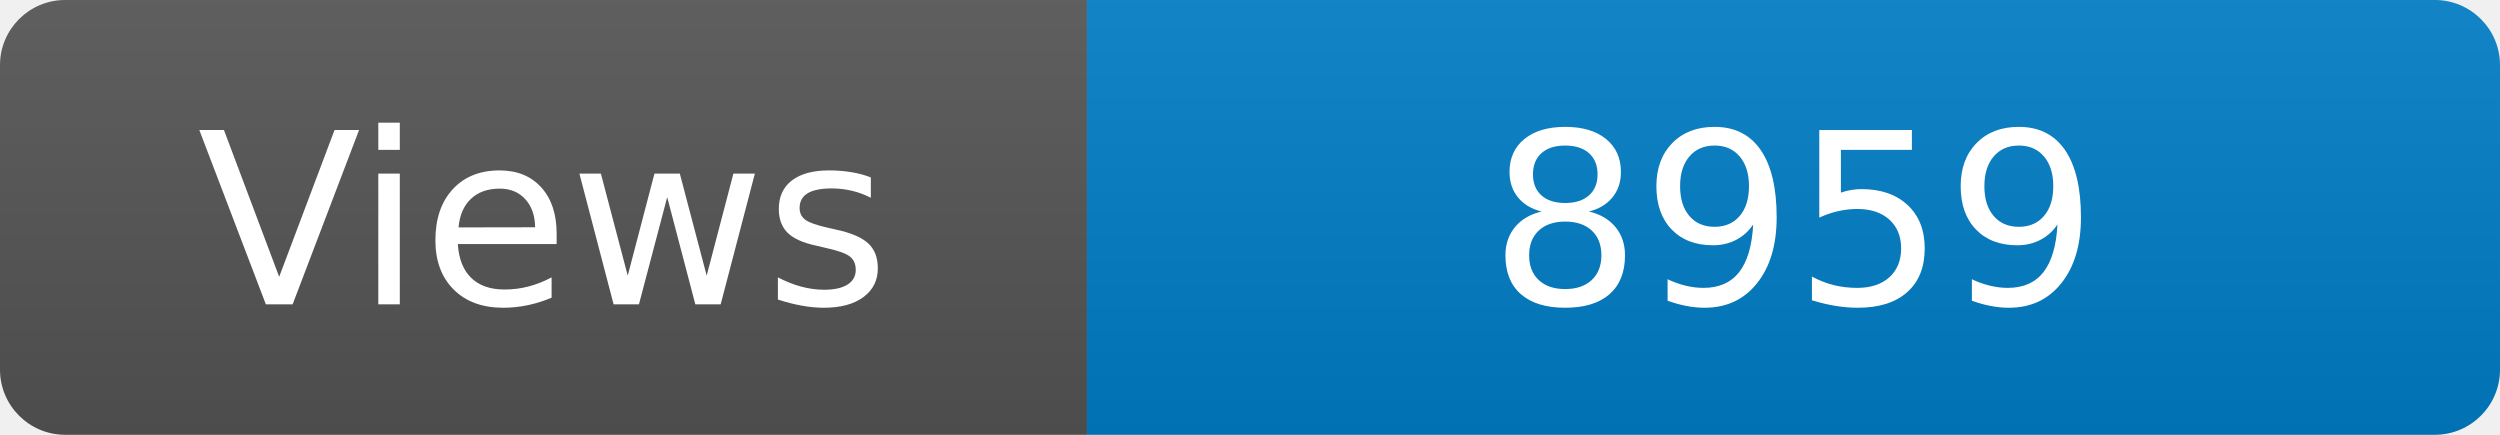
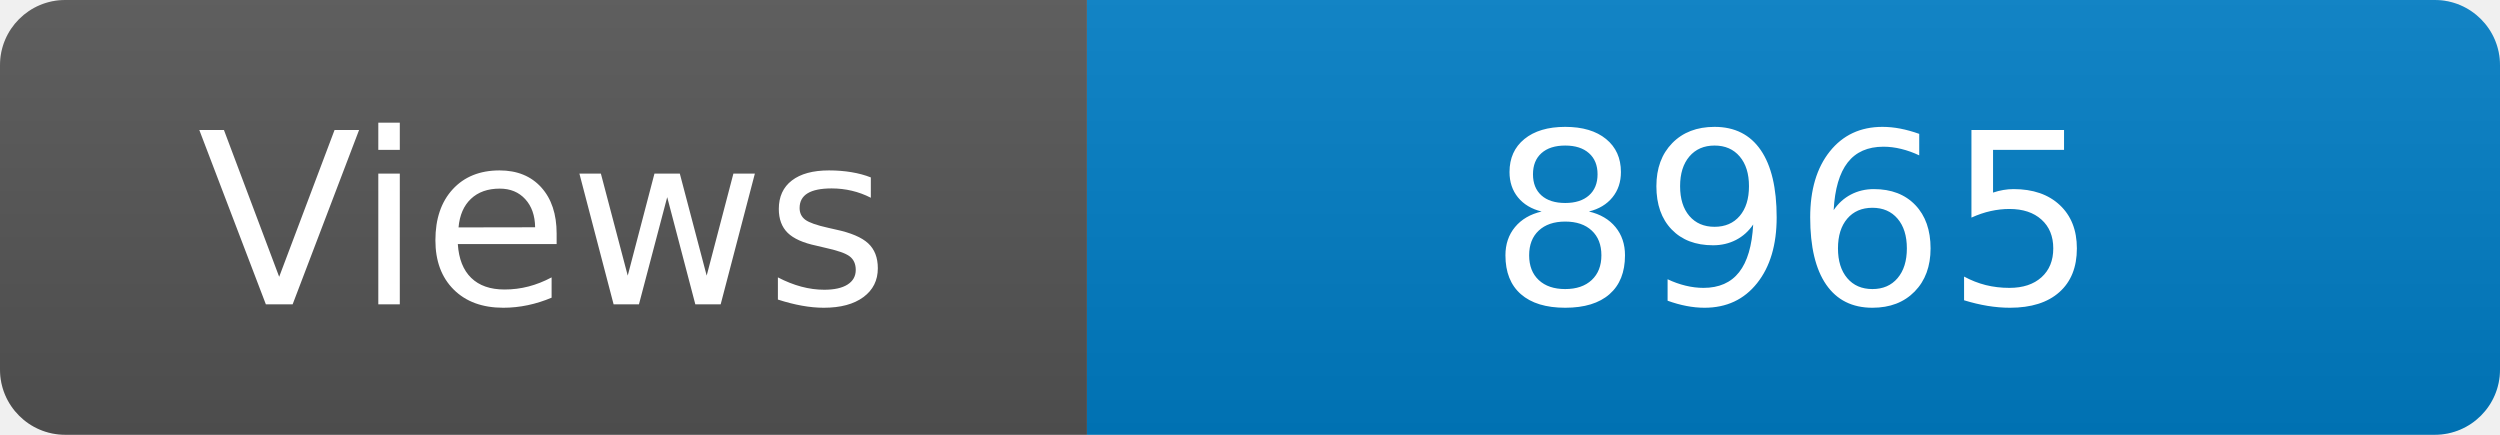
<svg xmlns="http://www.w3.org/2000/svg" width="115" height="20" role="img" aria-label="Maintained?: yes">
  <linearGradient id="s" x2="0" y2="100%">
    <stop offset="0" stop-color="#bbb" stop-opacity=".1" />
    <stop offset="1" stop-opacity=".1" />
  </linearGradient>
  <clipPath id="r">
    <rect width="115" height="20" rx="3" fill="#fff" />
  </clipPath>
  <g clip-path="url(#r)">
    <rect width="50" height="20" fill="#555" />
    <rect x="50" width="160" height="20" fill="#007ec6" />
    <rect width="115" height="20" fill="url(#s)" />
  </g>
  <g fill="#fff" text-anchor="middle" font-family="Verdana,Geneva,DejaVu Sans,sans-serif" font-size="110">
    <text x="250" y="140" transform="scale(.1)" fill="#fff">Views</text>
-     <text x="825" y="140" transform="scale(.1)" fill="#fff">8959</text>
+     <text x="825" y="140" transform="scale(.1)" fill="#fff">8965</text>
  </g>
</svg>
